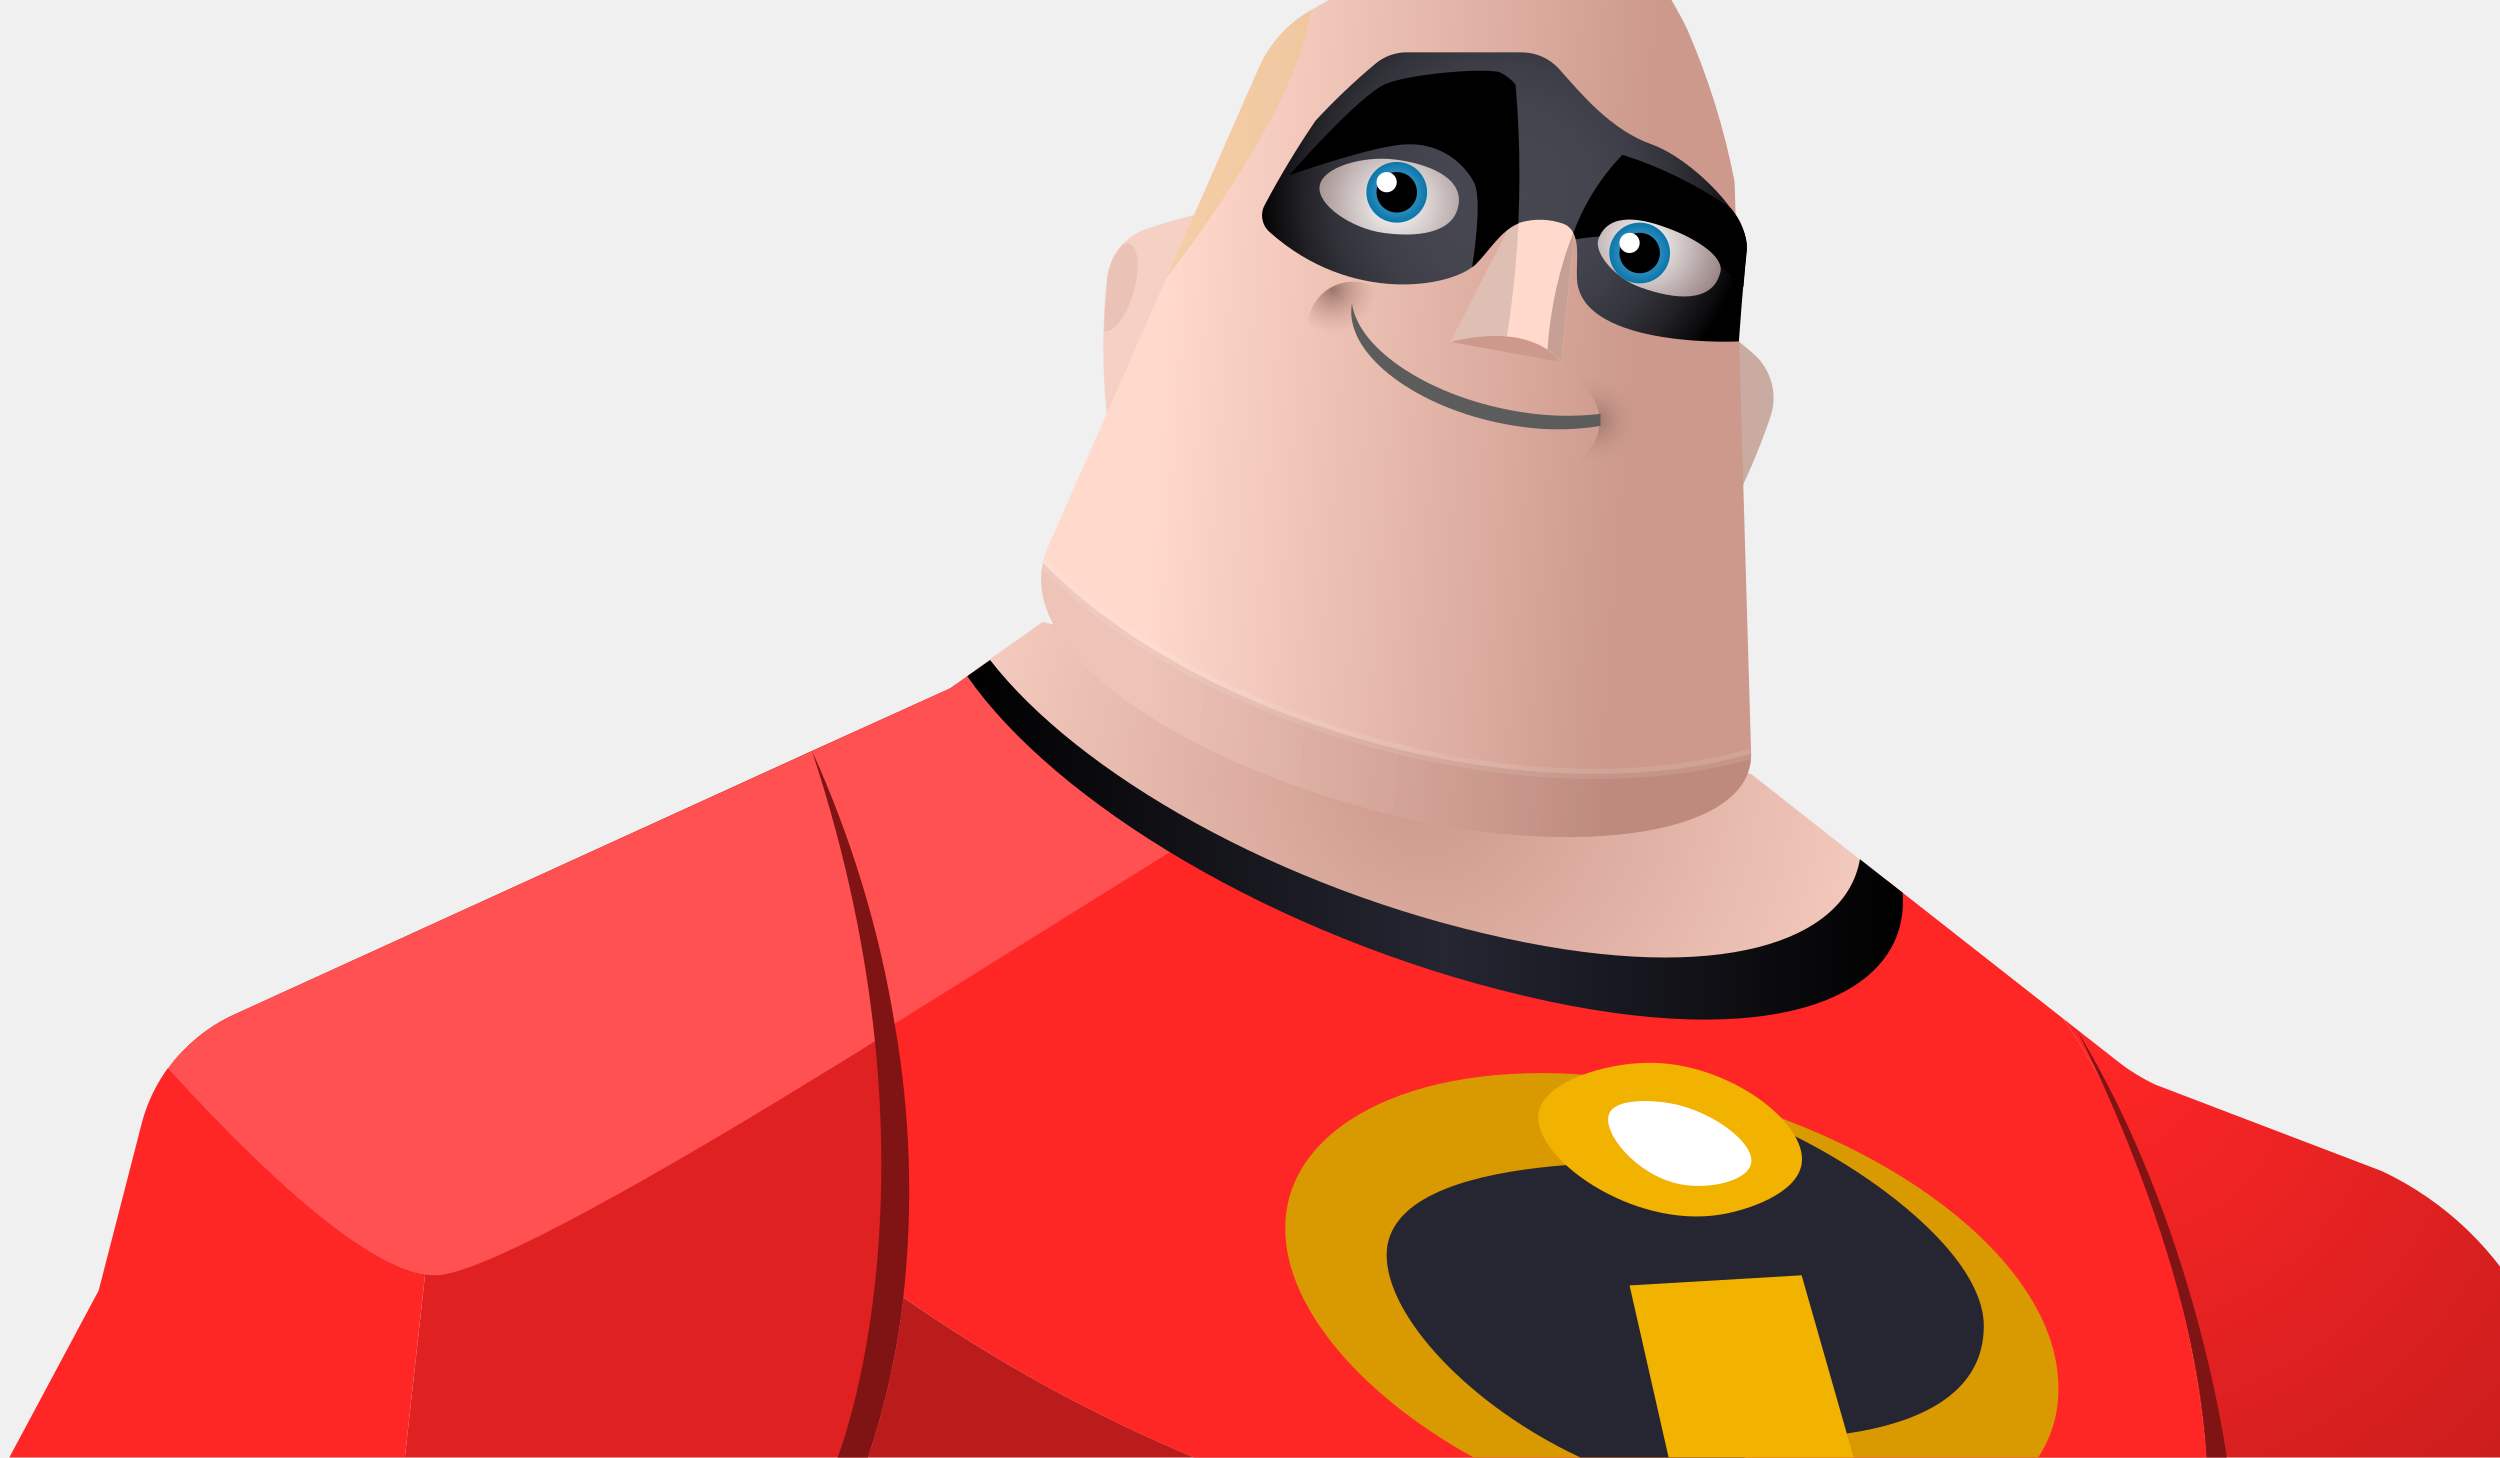
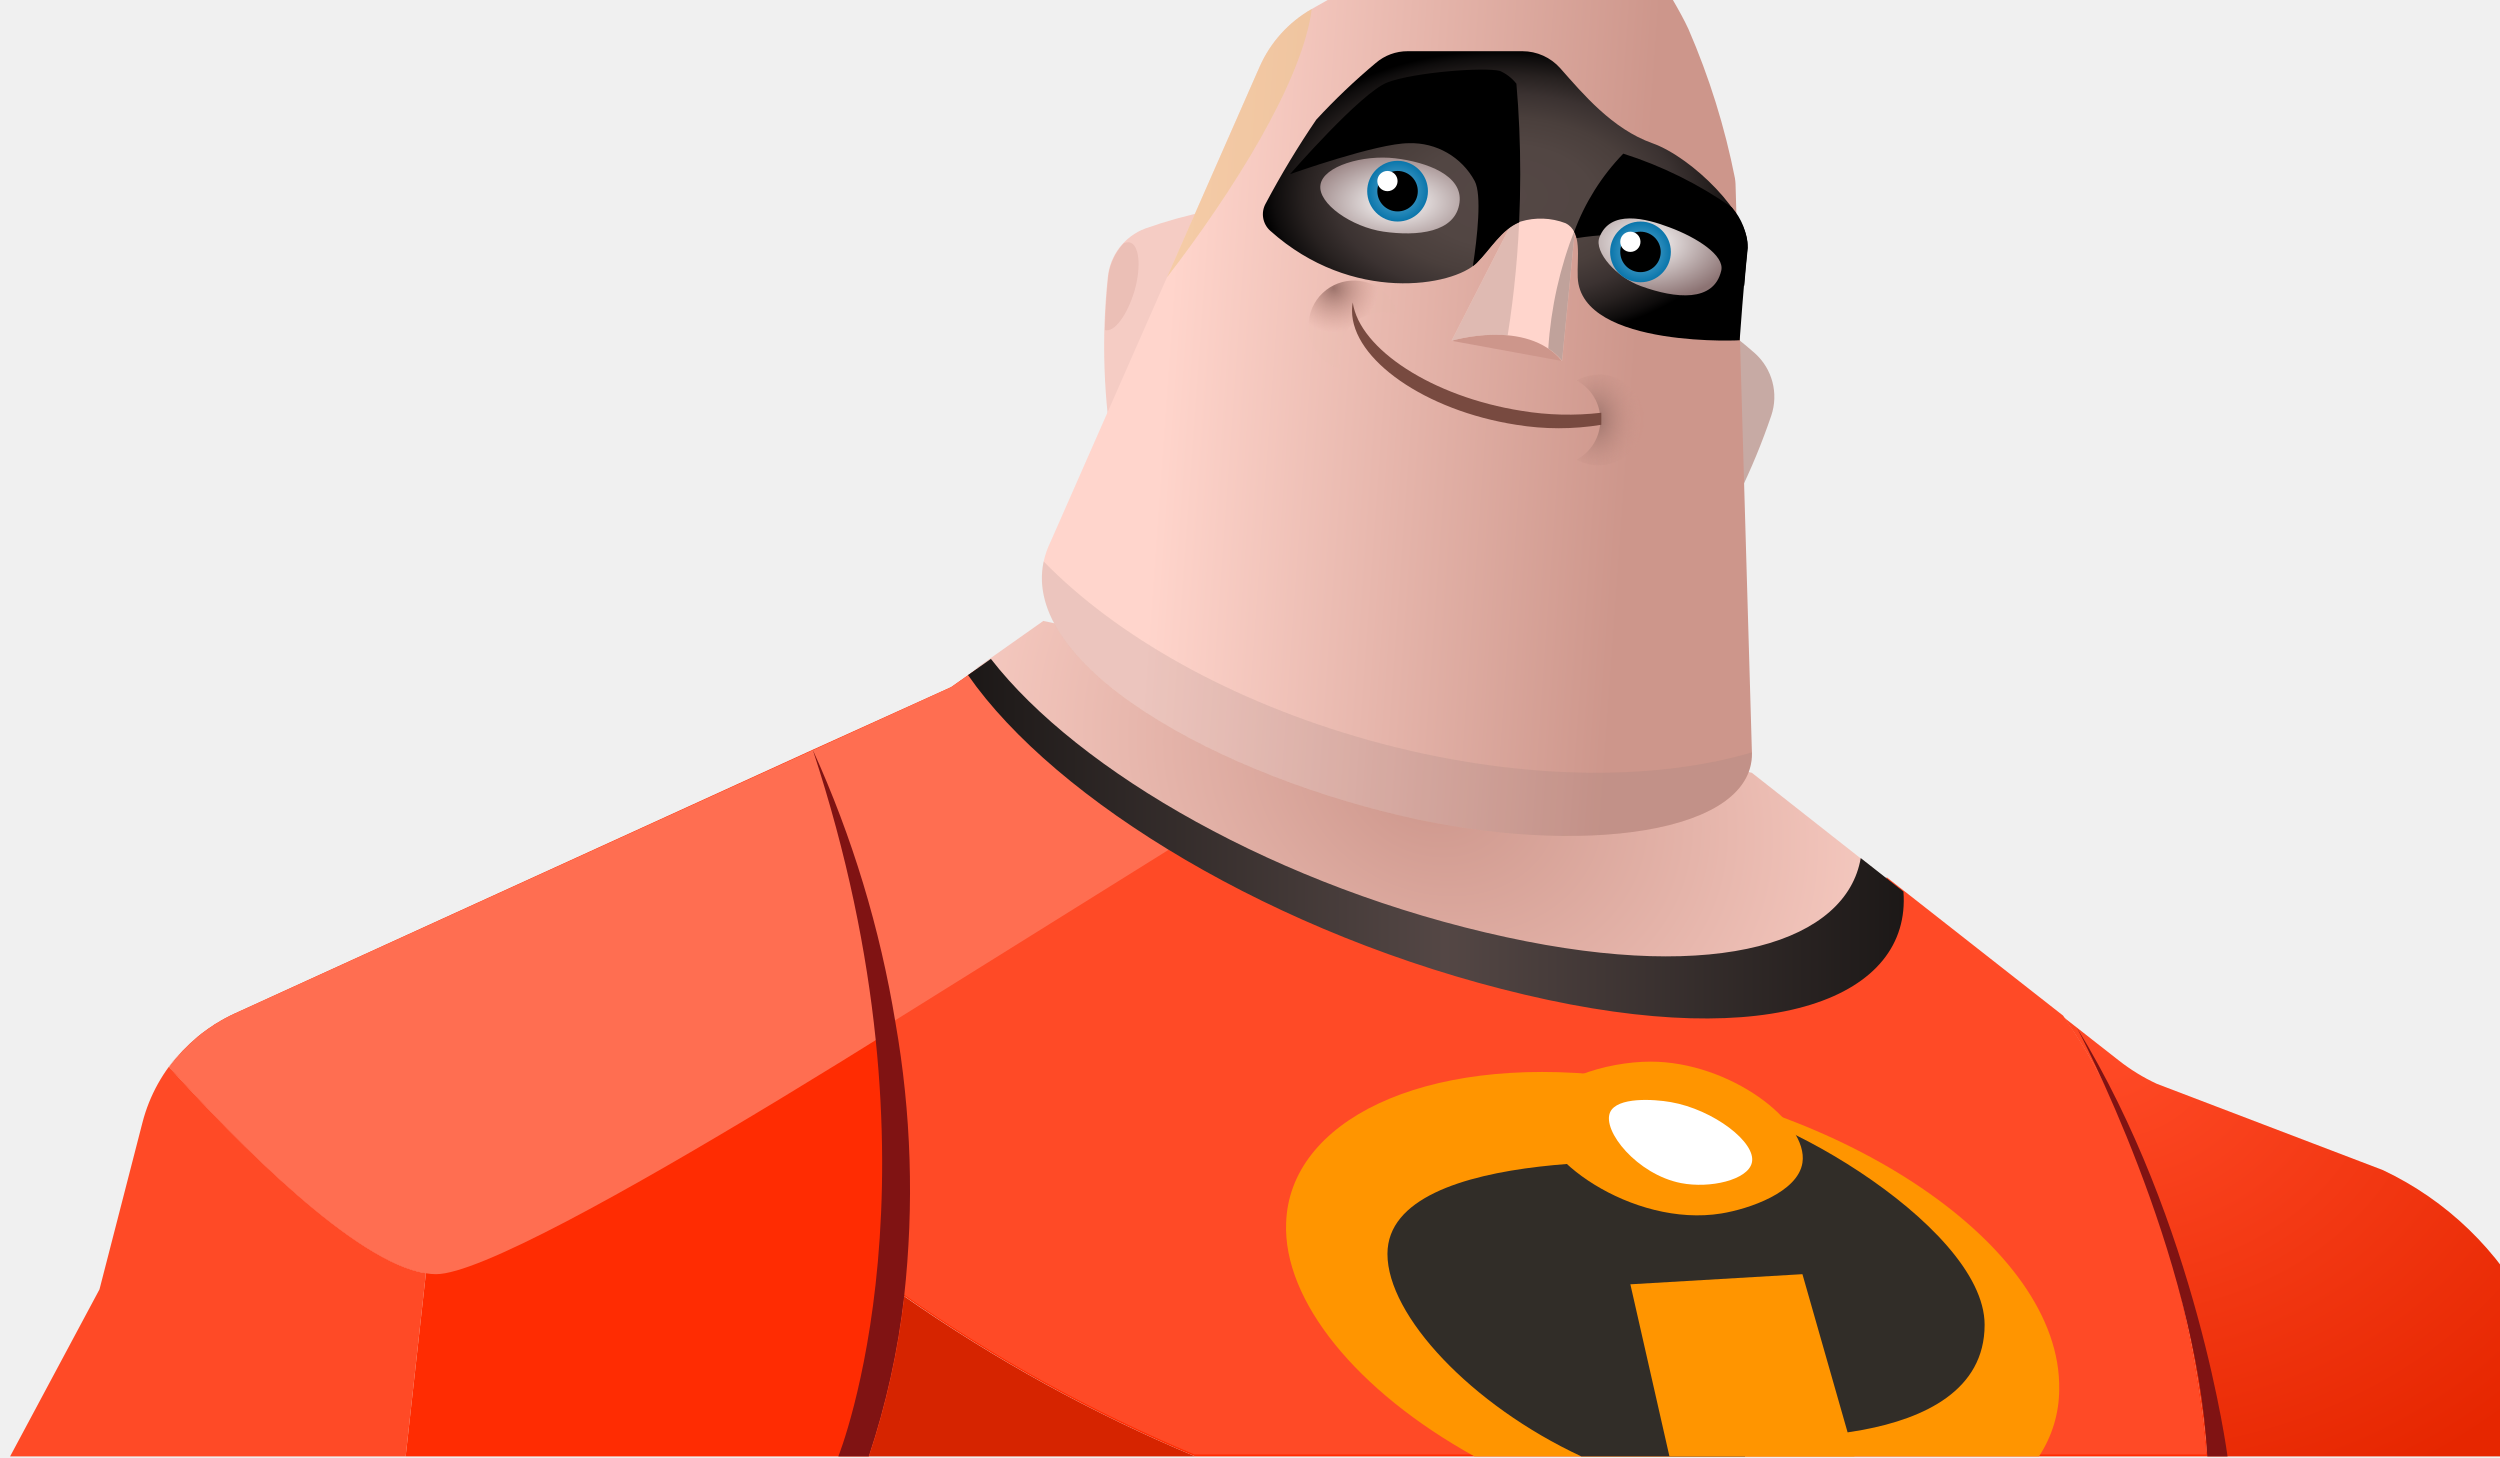
- <svg xmlns="http://www.w3.org/2000/svg" width="247" height="144" viewBox="0 0 247 144">
+ <svg xmlns="http://www.w3.org/2000/svg" width="247" height="144" viewBox="0 0 247 144" fill="none">
+   <g clip-path="url(#clip0_553_15309)">
+     <path fill-rule="evenodd" clip-rule="evenodd" d="M173.37 34.889a48.607 48.607 0 00-7.43-5.37c.24 8.88 1.13 17.76 1.69 26.63a66.49 66.49 0 007.37-15.08 5.79 5.79 0 00-1.63-6.18z" fill="#C7AAA4" />
+     <path fill-rule="evenodd" clip-rule="evenodd" d="M113.15 22.578a5.75 5.75 0 00-3.7 4.82 64.68 64.68 0 00.63 18.08c5.28-8.57 11.94-16.2 15.83-25.48a45.867 45.867 0 00-12.76 2.58z" fill="#F5CCC4" />
+     <path opacity=".25" fill-rule="evenodd" clip-rule="evenodd" d="M112.08 28.768c.69-2.39.49-4.54-.44-4.81a.84.84 0 00-.64.11 5.793 5.793 0 00-1.51 3.33 71.08 71.08 0 00-.33 5.21c.92.28 2.2-1.46 2.92-3.84z" fill="#CD968B" />
+     <path fill-rule="evenodd" clip-rule="evenodd" d="M186.48 86.888l-13.4-10.54-70-15-6.62 4.67c9.09 12 29.77 24.6 53.16 30.21 23.69 5.711 36.92.5 36.86-9.34z" fill="url(#paint0_radial_553_15309)" />
+     <path fill-rule="evenodd" clip-rule="evenodd" d="M42.08 125.799l-2 18.09H1l8.83-16.5 4.25-16.5a16.126 16.126 0 013.94-7.09c-.47.511-.91 1.049-1.32 1.61 6.91 7.64 18.44 19.33 25.38 20.39z" fill="#FF4A26" />
+     <path fill-rule="evenodd" clip-rule="evenodd" d="M118.08 143.889H85.83a78.013 78.013 0 003.5-15.82 154.36 154.36 0 0028.75 15.82z" fill="#D62400" />
+     <path fill-rule="evenodd" clip-rule="evenodd" d="M256.74 143.889h-38.66s-1.71-25.63-14.16-43.36l5.41 4.24a19.111 19.111 0 003.76 2.31l22.35 8.53a31.693 31.693 0 0114.64 14.15l6.66 14.13z" fill="url(#paint1_radial_553_15309)" />
+     <path fill-rule="evenodd" clip-rule="evenodd" d="M218.08 143.889h-100a154.363 154.363 0 01-28.72-15.82 78.013 78.013 0 01-3.5 15.82H40.08l2-18.09c-7-1.06-18.48-12.75-25.35-20.37.41-.561.85-1.099 1.32-1.61.24-.25.49-.49.74-.73l.78-.69c.23-.19.46-.37.69-.53a7.54 7.54 0 01.68-.47c.155-.12.319-.227.49-.32.55-.342 1.121-.65 1.71-.92l57.15-26.08 13.68-6.19 2.53-1.78c.56.73 1.17 1.45 1.79 2.2 8.52 10.3 37.52 24.24 50.2 27.71l1.17.3c23.65 5.67 36.88.46 36.82-9.42l17.44 13.68c12.45 17.68 14.16 43.31 14.16 43.31z" fill="#FF2C02" />
+     <path fill-rule="evenodd" clip-rule="evenodd" d="M117.08 83.189c-16 10.53-65.65 42.7-74 42.7a5.78 5.78 0 01-1-.09c-7-1.06-18.48-12.75-25.35-20.37.41-.561.85-1.099 1.32-1.61.24-.25.49-.49.74-.73l.78-.69c.23-.19.46-.37.69-.53a7.54 7.54 0 01.68-.47c.155-.12.319-.227.49-.32.55-.342 1.121-.65 1.71-.92l70.83-32.27 2.53-1.78c.56.73 1.15 1.47 1.79 2.2a61.292 61.292 0 008.15 7.67c.41.33 10 6.86 10.47 7.15l.17.06z" fill="#FF6E51" />
+     <path fill-rule="evenodd" clip-rule="evenodd" d="M218 143.7H118a154.248 154.248 0 01-28.72-15.82l-.28-.18-2-26 1.39-.86L117 83a120.053 120.053 0 0031.4 12.78l1.17.3c23.65 5.67 36.88.46 36.82-9.42l17.44 13.68C216.29 118.07 218 143.7 218 143.7z" fill="#FF4A26" />
+     <path fill-rule="evenodd" clip-rule="evenodd" d="M89.33 128.069a78.013 78.013 0 01-3.5 15.82h-3s11.25-28-2.53-69.81a106.688 106.688 0 018.17 26.95 95.516 95.516 0 01.86 27.04zm115.85-26.56s11.9 22.38 12.9 42.38h2s-3-23-14.9-42.38z" fill="#801313" />
+     <path fill-rule="evenodd" clip-rule="evenodd" d="M150.66 98.278c24.67 5.831 38.19.19 37.4-10.19l-4.22-3.31c-1.4 8.18-13.83 12.42-35 7.82-22.46-4.86-42.31-16.38-50.94-27.5l-2.26 1.6c8.61 12.39 30.33 25.76 55.02 31.58z" fill="url(#paint2_linear_553_15309)" />
+     <path fill-rule="evenodd" clip-rule="evenodd" d="M173.08 74.038c.62 8.41-17.09 10.64-34.48 6.6-19.75-4.58-40.14-16.25-34.79-27.14l11.2-25.45 9.44-21.45a12.263 12.263 0 015.15-5.71l23.72-13.44a3.46 3.46 0 014.56 1.06c2.66 3.9 7.46 11.12 8.94 14.37a72.06 72.06 0 014.59 14.72c.03.186.05.373.06.56l.85 29.69.76 26.19z" fill="url(#paint3_linear_553_15309)" />
+     <path fill-rule="evenodd" clip-rule="evenodd" d="M173.08 74.338c.19 8.16-17.31 10.29-34.49 6.3-18.57-4.31-37.7-14.88-35.48-25.17 7.12 7.32 18.49 13.84 32.09 17.65 14.21 3.97 27.88 4.16 37.88 1.22z" fill="#8E7974" opacity=".17" />
+     <path fill-rule="evenodd" clip-rule="evenodd" d="M143.41 33.669l10.92 2s-3.09-5.73-10.92-2z" fill="#CD968B" />
+     <path fill-rule="evenodd" clip-rule="evenodd" d="M151.83 17.209l-8.42 16.46s7.42-2.25 10.92 2l1.75-17.78-4.25-.68z" fill="#FFD5CC" />
+     <path opacity=".56" fill-rule="evenodd" clip-rule="evenodd" d="M152.97 34.428a6.4 6.4 0 011.36 1.21l1.28-13a38.997 38.997 0 00-2.64 11.79z" fill="#8E7974" />
+     <path opacity=".5" fill-rule="evenodd" clip-rule="evenodd" d="M143.41 33.669a16.55 16.55 0 015.55-.54c.663-4.181 1.06-8.4 1.19-12.63l-6.74 13.17z" fill="#C09F98" />
+     <path fill-rule="evenodd" clip-rule="evenodd" d="M157.91 37.019a4.441 4.441 0 00-2.14.57 4.44 4.44 0 010 7.83c.656.36 1.391.552 2.14.56a4.5 4.5 0 000-9v.04z" fill="url(#paint4_radial_553_15309)" />
+     <path fill-rule="evenodd" clip-rule="evenodd" d="M137 29.119a4.572 4.572 0 011.08 1.94 4.44 4.44 0 00-5.69 5.38 4.333 4.333 0 01-1.88-1.16 4.481 4.481 0 116.51-6.16H137z" fill="url(#paint5_radial_553_15309)" />
+     <path fill-rule="evenodd" clip-rule="evenodd" d="M158.21 40.779a28.226 28.226 0 01-7.89-.19c-8.76-1.38-16-6.08-16.67-10.71a4.42 4.42 0 00-.07.82c0 4.83 7.28 9.88 16.23 11.27a26 26 0 008.4 0v-1.19z" fill="#784A40" />
+     <path fill-rule="evenodd" clip-rule="evenodd" d="M139.08 5.059h11.33a5 5 0 013.75 1.69c2.23 2.52 5.14 6 9.09 7.4 3.95 1.4 9.74 7.16 9.4 10.33-.34 3.17-.77 9.13-.77 9.13.88 0-15.7.93-16-6.2-.09-2 .49-4.52-1.21-5.36a6.87 6.87 0 00-4.43-.16c-1.84.66-2.95 2.7-4.34 4.08-2.31 2.31-12.31 4.09-20.4-3.17a2.18 2.18 0 01-.45-2.69 88.312 88.312 0 015-8.29 63.497 63.497 0 015.87-5.59 4.8 4.8 0 013.16-1.17z" fill="url(#paint6_radial_553_15309)" />
+     <path fill-rule="evenodd" clip-rule="evenodd" d="M155.77 23.529c9.09-1.45 14.13 2.05 16.56 4.71.11-1.35.24-2.7.35-3.75a6.433 6.433 0 00-1.57-4 39.558 39.558 0 00-10.73-5.31 22.097 22.097 0 00-4.85 7.71c.102.204.183.418.24.64zm-7.57-16.52c-1.54-.4-8.5.13-11.12 1.13-2.62 1-9.63 9.07-9.63 9.07s8.63-3.07 11.75-3.06a7.12 7.12 0 016.5 3.74c.72 1.35.26 5.52-.18 8.4.14-.094.271-.201.39-.32 1.34-1.34 2.43-3.28 4.18-4 .07-1.57.11-3.15.11-4.76 0-3.06-.126-6.04-.38-8.94a4.235 4.235 0 00-1.62-1.26z" fill="#000" />
+     <path fill-rule="evenodd" clip-rule="evenodd" d="M130.46 18.268c.27-1.87 4.25-3 7.37-2.63 3.12.37 6.72 1.68 6.37 4.37-.38 3-4.21 3.35-7.5 2.88-3.13-.45-6.52-2.77-6.24-4.62z" fill="url(#paint7_radial_553_15309)" />
+     <circle cx="138.08" cy="18.889" r="3" fill="url(#paint8_radial_553_15309)" />
+     <circle cx="138.08" cy="18.889" r="2" fill="#000" />
+     <circle cx="137.08" cy="17.889" r="1" fill="#fff" />
+     <path fill-rule="evenodd" clip-rule="evenodd" d="M158.02 23.46c1.07-2.81 4.63-1.87 6.92-1 2.7 1 5.47 2.77 5.12 4.28-.73 3.14-4.5 2.78-7.93 1.53-2.37-.84-4.66-3.35-4.11-4.81z" fill="url(#paint9_radial_553_15309)" />
+     <circle cx="162.08" cy="24.889" r="3" fill="url(#paint10_radial_553_15309)" />
+     <circle cx="162.08" cy="24.889" r="2" fill="#000" />
+     <circle cx="161.08" cy="23.889" r="1" fill="#fff" />
+     <path opacity=".58" fill-rule="evenodd" clip-rule="evenodd" d="M124.45 6.599l-9.16 20.81c6.51-8.46 13.4-19.38 14.31-26.52a12.258 12.258 0 00-5.15 5.71z" fill="#EDC58C" />
+     <path fill-rule="evenodd" clip-rule="evenodd" d="M145.67 143.889h55.78a12.082 12.082 0 002-6.59c.26-14.37-21.78-28.46-44.38-31-18.59-2.1-31.69 4.52-32 14.54-.3 7.63 6.91 16.58 18.6 23.05z" fill="#FF9500" />
+     <path fill-rule="evenodd" clip-rule="evenodd" d="M156.23 143.889h16.18l-.33-2s24 2 24-11c0-10-23-23-30-22l1 6s-30-2-30 9c0 6.09 8.25 14.92 19.15 20z" fill="#312D28" />
+     <path fill-rule="evenodd" clip-rule="evenodd" d="M152.08 109.889c-.65 4.3 9.18 11.44 18 10 2.73-.45 7.54-2.08 8-5 .64-4.07-7.22-10-15-10-4.4 0-10.52 1.86-11 5z" fill="#FF9500" />
+     <path fill-rule="evenodd" clip-rule="evenodd" d="M173.08 114.889c.5-2-3.81-5.27-8-6-1.7-.3-5.32-.52-6 1-.82 1.83 2.67 6.15 7 7 2.88.56 6.59-.31 7-2z" fill="#fff" />
+     <path fill-rule="evenodd" clip-rule="evenodd" d="M183.22 143.889l-5.14-18-17 1 3.86 17h18.28z" fill="#FF9500" />
+   </g>
  <defs>
-     <radialGradient id="prices-mr-incredible-a" cx="49.579%" cy="43.255%" r="155.799%" fx="49.579%" fy="43.255%" gradientTransform="scale(.41376 1) rotate(25.56 .847 1.981)">
-       <stop offset="0%" stop-color="#CC998C" />
-       <stop offset="100%" stop-color="#FFD9CC" />
+     <radialGradient id="paint0_radial_553_15309" cx="0" cy="0" r="1" gradientUnits="userSpaceOnUse" gradientTransform="matrix(52.35083 25.0374 -19.69558 41.1816 141.091 77.46)">
+       <stop stop-color="#CD968B" />
+       <stop offset="1" stop-color="#FFD5CC" />
    </radialGradient>
-     <radialGradient id="prices-mr-incredible-b" cx="7.876%" cy="7.334%" r="136.116%" fx="7.876%" fy="7.334%" gradientTransform="matrix(.8209 0 0 1 .014 0)">
-       <stop offset="0%" stop-color="#FF2626" />
-       <stop offset="100%" stop-color="#C91D1D" />
+     <radialGradient id="paint1_radial_553_15309" cx="0" cy="0" r="1" gradientUnits="userSpaceOnUse" gradientTransform="matrix(59.02 0 0 48.4496 208.08 103.709)">
+       <stop stop-color="#FF4A26" />
+       <stop offset="1" stop-color="#E62600" />
    </radialGradient>
-     <radialGradient id="prices-mr-incredible-e" cx="29.217%" cy="49.556%" r="65.964%" fx="29.217%" fy="49.556%" gradientTransform="matrix(1 0 0 .73778 0 .13)">
-       <stop offset="0%" stop-color="#9C756B" />
-       <stop offset="100%" stop-color="#CC998C" stop-opacity="0" />
+     <radialGradient id="paint4_radial_553_15309" cx="0" cy="0" r="1" gradientUnits="userSpaceOnUse" gradientTransform="matrix(4.38 0 0 5.93675 157.71 41.438)">
+       <stop stop-color="#9C736B" />
+       <stop offset="1" stop-color="#CD968B" stop-opacity=".01" />
    </radialGradient>
-     <radialGradient id="prices-mr-incredible-f" cx="28.181%" cy="8.503%" r="50.448%" fx="28.181%" fy="8.503%" gradientTransform="matrix(-.68106 -.72674 .72054 -.68692 .412 .348)">
-       <stop offset="0%" stop-color="#9C756B" />
-       <stop offset="100%" stop-color="#CC998C" stop-opacity="0" />
+     <radialGradient id="paint5_radial_553_15309" cx="0" cy="0" r="1" gradientUnits="userSpaceOnUse" gradientTransform="rotate(-133.386 72.012 -14.153) scale(4.39967 4.40195)">
+       <stop stop-color="#9C736B" />
+       <stop offset="1" stop-color="#CC978C" stop-opacity=".01" />
    </radialGradient>
-     <radialGradient id="prices-mr-incredible-g" cx="50.048%" cy="50.001%" r="84.344%" fx="50.048%" fy="50.001%" gradientTransform="matrix(.59697 0 0 1 .202 0)">
-       <stop offset="0%" stop-color="#474752" />
-       <stop offset="35%" stop-color="#454550" />
-       <stop offset="54%" stop-color="#3E3E48" />
-       <stop offset="70%" stop-color="#32323A" />
-       <stop offset="83%" stop-color="#212126" />
-       <stop offset="95%" stop-color="#0C0C0E" />
-       <stop offset="100%" />
+     <radialGradient id="paint6_radial_553_15309" cx="0" cy="0" r="1" gradientUnits="userSpaceOnUse" gradientTransform="matrix(24.1138 0 0 14.3951 148.741 19.354)">
+       <stop stop-color="#544745" />
+       <stop offset=".35" stop-color="#524643" />
+       <stop offset=".54" stop-color="#4A3F3C" />
+       <stop offset=".7" stop-color="#3B3231" />
+       <stop offset=".83" stop-color="#272120" />
+       <stop offset=".95" stop-color="#0E0C0C" />
+       <stop offset="1" />
    </radialGradient>
-     <radialGradient id="prices-mr-incredible-h" cx="54.835%" cy="58.863%" r="135.986%" fx="54.835%" fy="58.863%" gradientTransform="matrix(.54368 0 0 1 .25 0)">
-       <stop offset="0%" stop-color="#FFF" />
-       <stop offset="100%" stop-color="#8C7373" />
+     <radialGradient id="paint7_radial_553_15309" cx="0" cy="0" r="1" gradientUnits="userSpaceOnUse" gradientTransform="matrix(10.1879 0 0 5.53896 138 19.979)">
+       <stop stop-color="#fff" />
+       <stop offset="1" stop-color="#8C7373" />
    </radialGradient>
-     <radialGradient id="prices-mr-incredible-i" cx="50.067%" r="55.2%" fx="50.067%" fy="50%">
-       <stop offset="0%" stop-color="#69B4D9" />
-       <stop offset="100%" stop-color="#006FA6" />
+     <radialGradient id="paint8_radial_553_15309" cx="0" cy="0" r="1" gradientUnits="userSpaceOnUse" gradientTransform="translate(138.084 18.889) scale(3.312)">
+       <stop stop-color="#69B4D9" />
+       <stop offset="1" stop-color="#006FA6" />
    </radialGradient>
-     <radialGradient id="prices-mr-incredible-j" cx="38.285%" cy="31.443%" r="120.241%" fx="38.285%" fy="31.443%" gradientTransform="matrix(.6255 0 0 1 .143 0)">
-       <stop offset="0%" stop-color="#FFF" />
-       <stop offset="100%" stop-color="#8C7373" />
+     <radialGradient id="paint9_radial_553_15309" cx="0" cy="0" r="1" gradientUnits="userSpaceOnUse" gradientTransform="matrix(9.14 0 0 5.71702 162.59 23.97)">
+       <stop stop-color="#fff" />
+       <stop offset="1" stop-color="#8C7373" />
    </radialGradient>
-     <radialGradient id="prices-mr-incredible-k" r="55.2%" fx="50%" fy="50%">
-       <stop offset="0%" stop-color="#69B4D9" />
-       <stop offset="100%" stop-color="#006FA6" />
+     <radialGradient id="paint10_radial_553_15309" cx="0" cy="0" r="1" gradientUnits="userSpaceOnUse" gradientTransform="translate(162.08 24.889) scale(3.312)">
+       <stop stop-color="#69B4D9" />
+       <stop offset="1" stop-color="#006FA6" />
    </radialGradient>
-     <linearGradient id="prices-mr-incredible-c" x1="-.054%" x2="99.997%" y1="50.018%" y2="50.018%">
-       <stop offset="0%" />
-       <stop offset="51%" stop-color="#262633" />
-       <stop offset="100%" />
+     <linearGradient id="paint2_linear_553_15309" x1="95.64" y1="100.564" x2="188.093" y2="100.564" gradientUnits="userSpaceOnUse">
+       <stop stop-color="#1C1817" />
+       <stop offset=".51" stop-color="#544745" />
+       <stop offset="1" stop-color="#1C1817" />
    </linearGradient>
-     <linearGradient id="prices-mr-incredible-d" x1="17.998%" x2="102.215%" y1="44.824%" y2="53.014%">
-       <stop offset="0%" stop-color="#FFD9CC" />
-       <stop offset="78%" stop-color="#CC998C" />
-       <stop offset="100%" stop-color="#CC998C" />
+     <linearGradient id="paint3_linear_553_15309" x1="112.697" y1="70.102" x2="172.034" y2="74.337" gradientUnits="userSpaceOnUse">
+       <stop stop-color="#FFD5CC" />
+       <stop offset=".78" stop-color="#CD968B" />
+       <stop offset="1" stop-color="#CD968B" />
    </linearGradient>
+     <clipPath id="clip0_553_15309">
+       <path fill="#fff" d="M0 0h247v144H0z" />
+     </clipPath>
  </defs>
-   <g fill="none" fill-rule="evenodd" transform="translate(0 -13)">
-     <path fill="#C9ABA2" d="M173.29 48a48.57 48.57 0 00-7.43-5.37c.24 8.88 1.13 17.76 1.69 26.63a66.49 66.49 0 007.37-15.08 5.79 5.79 0 00-1.63-6.18z" />
-     <path fill="#F5D0C4" d="M113.07 35.69a5.75 5.75 0 00-3.7 4.82 64.68 64.68 0 00.63 18.08c5.28-8.57 11.94-16.2 15.83-25.48a45.87 45.87 0 00-12.76 2.58z" />
-     <path fill="#CC998C" d="M112 41.88c.69-2.39.49-4.54-.44-4.81a.84.84 0 00-.64.11 5.79 5.79 0 00-1.51 3.33 71.08 71.08 0 00-.33 5.21c.92.28 2.2-1.46 2.92-3.84z" opacity=".25" />
-     <path fill="url(#prices-mr-incredible-a)" d="M186.4 100L173 89.46l-70-15-6.62 4.67c9.09 12 29.77 24.6 53.16 30.21 23.69 5.71 36.92.5 36.86-9.34z" />
-     <path fill="#FF2626" d="M42 138.91L40 157H.92l8.83-16.5L14 124a16.13 16.13 0 013.94-7.09 18.51 18.51 0 00-1.32 1.61c6.91 7.64 18.44 19.33 25.38 20.39z" />
-     <path fill="#BA1C1C" d="M118 157H85.75a78 78 0 003.5-15.82A154.28 154.28 0 00118 157z" />
-     <path fill="url(#prices-mr-incredible-b)" d="M256.66 157H218s-1.71-25.63-14.16-43.36l5.41 4.24a19.08 19.08 0 003.76 2.31l22.35 8.53A31.7 31.7 0 01250 142.87l6.66 14.13z" />
-     <path fill="#E02121" d="M218 157H118a154.28 154.28 0 01-28.72-15.82 78 78 0 01-3.5 15.82H40l2-18.09c-7-1.06-18.48-12.75-25.35-20.37.41-.561.85-1.099 1.32-1.61.24-.25.49-.49.74-.73l.78-.69c.23-.19.46-.37.69-.53a7.51 7.51 0 01.68-.47 3.74 3.74 0 01.49-.32 15.61 15.61 0 011.71-.92l57.15-26.08L93.89 81l2.53-1.78c.56.73 1.17 1.45 1.79 2.2 8.52 10.3 37.52 24.24 50.2 27.71l1.17.3c23.65 5.67 36.88.46 36.82-9.42l17.44 13.68C216.29 131.37 218 157 218 157z" />
-     <path fill="#FF5151" d="M117 96.3C101 106.83 51.35 139 43 139c-.335 0-.67-.03-1-.09-7-1.06-18.48-12.75-25.35-20.37.41-.561.85-1.099 1.32-1.61.24-.25.49-.49.74-.73l.78-.69c.23-.19.46-.37.69-.53a7.51 7.51 0 01.68-.47 3.74 3.74 0 01.49-.32 15.61 15.61 0 011.71-.92L93.89 81l2.53-1.78c.56.73 1.15 1.47 1.79 2.2a61.32 61.32 0 008.15 7.67c.41.33 10 6.86 10.47 7.15l.17.06z" />
-     <path fill="#FF2626" d="M218 157H118a154.28 154.28 0 01-28.72-15.82L89 141l-2-26 1.39-.86L117 96.3a120.05 120.05 0 0031.4 12.78l1.17.3c23.65 5.67 36.88.46 36.82-9.42l17.44 13.68C216.29 131.37 218 157 218 157z" />
-     <path fill="#801313" d="M89.25 141.18a78 78 0 01-3.5 15.82h-3S94 129 80.22 87.19a106.69 106.69 0 018.17 26.95 95.52 95.52 0 01.86 27.04zm115.85-26.56S217 137 218 157h2s-3-23-14.9-42.38z" />
-     <path fill="url(#prices-mr-incredible-c)" d="M150.58 111.39c24.67 5.83 38.19.19 37.4-10.19l-4.22-3.31c-1.4 8.18-13.83 12.42-35 7.82-22.46-4.86-42.31-16.38-50.94-27.5l-2.26 1.6c8.61 12.39 30.33 25.76 55.02 31.58z" />
-     <path fill="url(#prices-mr-incredible-d)" d="M173 87.15c.62 8.41-17.09 10.64-34.48 6.6-19.75-4.58-40.14-16.25-34.79-27.14l11.2-25.45 9.44-21.45a12.26 12.26 0 015.15-5.71L153.24.56a3.46 3.46 0 014.56 1.06c2.66 3.9 7.46 11.12 8.94 14.37a72.12 72.12 0 014.59 14.72c.03.185.05.372.06.56l.85 29.69.76 26.19z" />
-     <path fill="#997369" d="M173 87.45c.19 8.16-17.31 10.29-34.49 6.3-18.57-4.31-37.7-14.88-35.48-25.17 7.12 7.32 18.49 13.84 32.09 17.65C149.33 90.2 163 90.39 173 87.45z" opacity=".17" style="mix-blend-mode:multiply" />
-     <path stroke="#FFF" d="M173 87.45c-10 2.94-23.68 2.75-37.88-1.22-13.6-3.81-25-10.33-32.09-17.65" opacity=".09" />
-     <path fill="#CC998C" d="M143.33 46.78l10.92 2s-3.09-5.73-10.92-2z" />
-     <path fill="#FFD9CC" d="M151.75 30.32l-8.42 16.46s7.42-2.25 10.92 2L156 31l-4.25-.68z" />
-     <path fill="#997369" d="M152.89 47.54a6.43 6.43 0 011.36 1.21l1.28-13a39 39 0 00-2.64 11.79z" opacity=".56" />
-     <path fill="#BFA399" d="M143.33 46.78a16.55 16.55 0 015.55-.54c.662-4.18 1.06-8.4 1.19-12.63l-6.74 13.17z" opacity=".5" />
-     <path fill="url(#prices-mr-incredible-e)" d="M157.83 50.13a4.44 4.44 0 00-2.14.57 4.44 4.44 0 010 7.83 4.54 4.54 0 002.14.56 4.5 4.5 0 000-9v.04z" />
-     <path fill="url(#prices-mr-incredible-f)" d="M136.92 42.23a4.58 4.58 0 011.08 1.94 4.44 4.44 0 00-5.69 5.38 4.33 4.33 0 01-1.88-1.16 4.481 4.481 0 116.51-6.16h-.02z" />
-     <path fill="#5C5C5C" d="M158.13 53.89a28.23 28.23 0 01-7.89-.19c-8.76-1.38-16-6.08-16.67-10.71a4.39 4.39 0 00-.07.82c0 4.83 7.28 9.88 16.23 11.27a26 26 0 008.4 0v-1.19z" />
-     <path fill="url(#prices-mr-incredible-g)" d="M139 18.17h11.33a5 5 0 013.75 1.69c2.23 2.52 5.14 6 9.09 7.4 3.95 1.4 9.74 7.16 9.4 10.33-.34 3.17-.77 9.13-.77 9.13.88 0-15.7.93-16-6.2-.09-2 .49-4.52-1.21-5.36a6.87 6.87 0 00-4.43-.16c-1.84.66-2.95 2.7-4.34 4.08-2.31 2.31-12.31 4.09-20.4-3.17a2.18 2.18 0 01-.45-2.69 88.16 88.16 0 015-8.29 63.46 63.46 0 015.87-5.59 4.8 4.8 0 013.16-1.17z" />
-     <path fill="#000" d="M155.69 36.64c9.09-1.45 14.13 2.05 16.56 4.71.11-1.35.24-2.7.35-3.75a6.43 6.43 0 00-1.57-4 39.54 39.54 0 00-10.73-5.31 22.1 22.1 0 00-4.85 7.71c.102.204.183.419.24.64zm-7.57-16.52c-1.54-.4-8.5.13-11.12 1.13-2.62 1-9.63 9.07-9.63 9.07s8.63-3.07 11.75-3.06a7.12 7.12 0 016.5 3.74c.72 1.35.26 5.52-.18 8.4.14-.094.27-.2.39-.32 1.34-1.34 2.43-3.28 4.18-4 .07-1.57.11-3.15.11-4.76 0-3.06-.127-6.04-.38-8.94a4.24 4.24 0 00-1.62-1.26z" />
-     <path fill="url(#prices-mr-incredible-h)" d="M130.38 31.38c.27-1.87 4.25-3 7.37-2.63 3.12.37 6.72 1.68 6.37 4.37-.38 3-4.21 3.35-7.5 2.88-3.13-.45-6.52-2.77-6.24-4.62z" />
-     <circle cx="138" cy="32" r="3" fill="url(#prices-mr-incredible-i)" />
-     <circle cx="138" cy="32" r="2" fill="#000" />
-     <circle cx="137" cy="31" r="1" fill="#FFF" />
-     <path fill="url(#prices-mr-incredible-j)" d="M157.94 36.571c1.07-2.81 4.63-1.87 6.92-1 2.7 1 5.47 2.77 5.12 4.28-.73 3.14-4.5 2.78-7.93 1.53-2.37-.84-4.66-3.35-4.11-4.81z" />
-     <circle cx="162" cy="38" r="3" fill="url(#prices-mr-incredible-k)" />
-     <circle cx="162" cy="38" r="2" fill="#000" />
-     <circle cx="161" cy="37" r="1" fill="#FFF" />
-     <path fill="#EDC68C" d="M124.37 19.71l-9.16 20.81c6.51-8.46 13.4-19.38 14.31-26.52a12.26 12.26 0 00-5.15 5.71z" opacity=".58" />
-     <path fill="#D99900" d="M145.59 157h55.78a12.08 12.08 0 002-6.59c.26-14.37-21.78-28.46-44.38-31-18.59-2.1-31.69 4.52-32 14.54-.3 7.63 6.91 16.58 18.6 23.05z" />
-     <path fill="#262633" d="M156.15 157h16.18l-.33-2s24 2 24-11c0-10-23-23-30-22l1 6s-30-2-30 9c0 6.09 8.25 14.92 19.15 20z" />
-     <path fill="#F2B200" d="M152 123c-.65 4.3 9.18 11.44 18 10 2.73-.45 7.54-2.08 8-5 .64-4.07-7.22-10-15-10-4.4 0-10.52 1.86-11 5z" />
-     <path fill="#FFF" d="M173 128c.5-2-3.81-5.27-8-6-1.7-.3-5.32-.52-6 1-.82 1.83 2.67 6.15 7 7 2.88.56 6.59-.31 7-2z" />
-     <path fill="#F2B200" d="M183.14 157L178 139l-17 1 3.86 17z" />
-   </g>
</svg>
